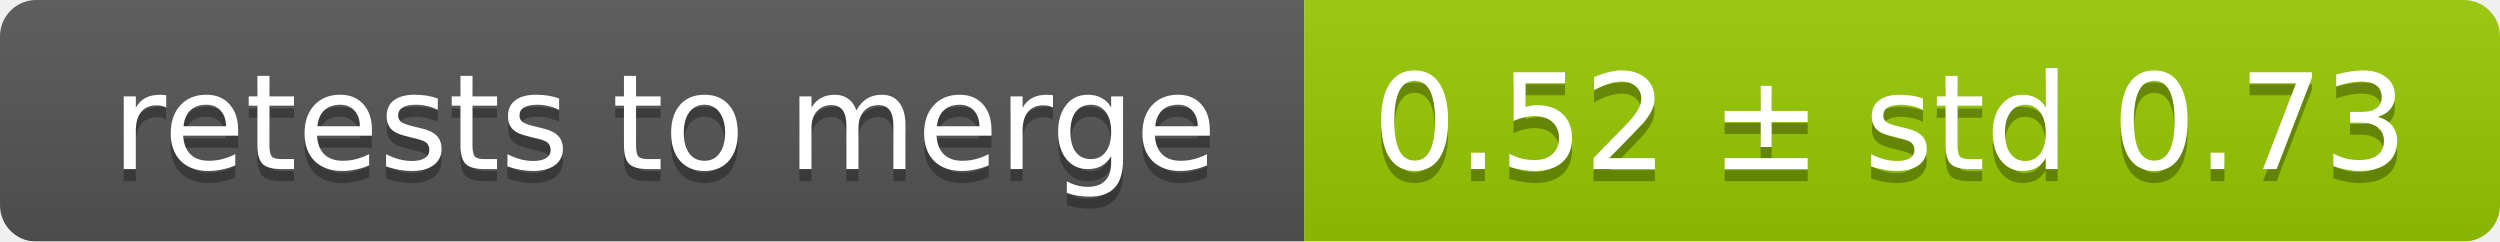
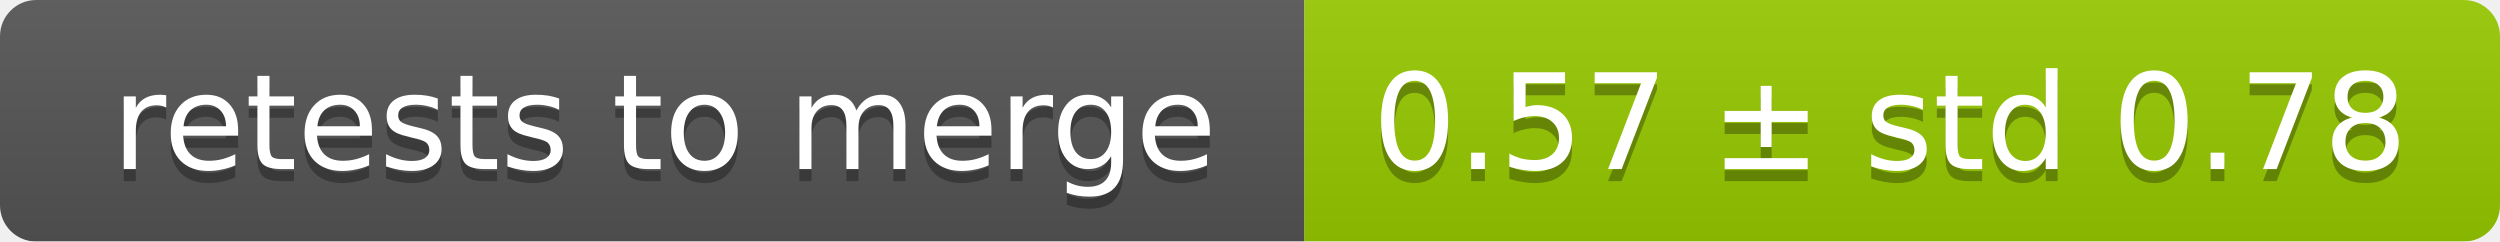
<svg xmlns="http://www.w3.org/2000/svg" width="207" height="20">
  <linearGradient id="smooth" x2="0" y2="100%">
    <stop offset="0" stop-color="#bbb" stop-opacity=".1" />
    <stop offset="1" stop-opacity=".1" />
  </linearGradient>
  <mask id="round">
    <rect width="207" height="20" rx="3" fill="#fff" />
  </mask>
  <g mask="url(#round)">
    <rect width="108" height="20" fill="#555" />
    <rect x="108" width="99" height="20" fill="#97ca00" />
    <rect width="207" height="20" fill="url(#smooth)" />
  </g>
  <g fill="#fff" text-anchor="middle" font-family="DejaVu Sans,Verdana,Geneva,sans-serif" font-size="11">
    <text x="55" y="15" fill="#010101" fill-opacity=".3">retests to merge</text>
    <text x="55" y="14">retests to merge</text>
-     <text x="156.5" y="15" fill="#010101" fill-opacity=".3">0.52 ± std 0.73</text>
-     <text x="156.5" y="14">0.52 ± std 0.73</text>
+     <text x="156.5" y="15" fill="#010101" fill-opacity=".3">0.57 ± std 0.78</text>
+     <text x="156.5" y="14">0.57 ± std 0.78</text>
  </g>
</svg>
